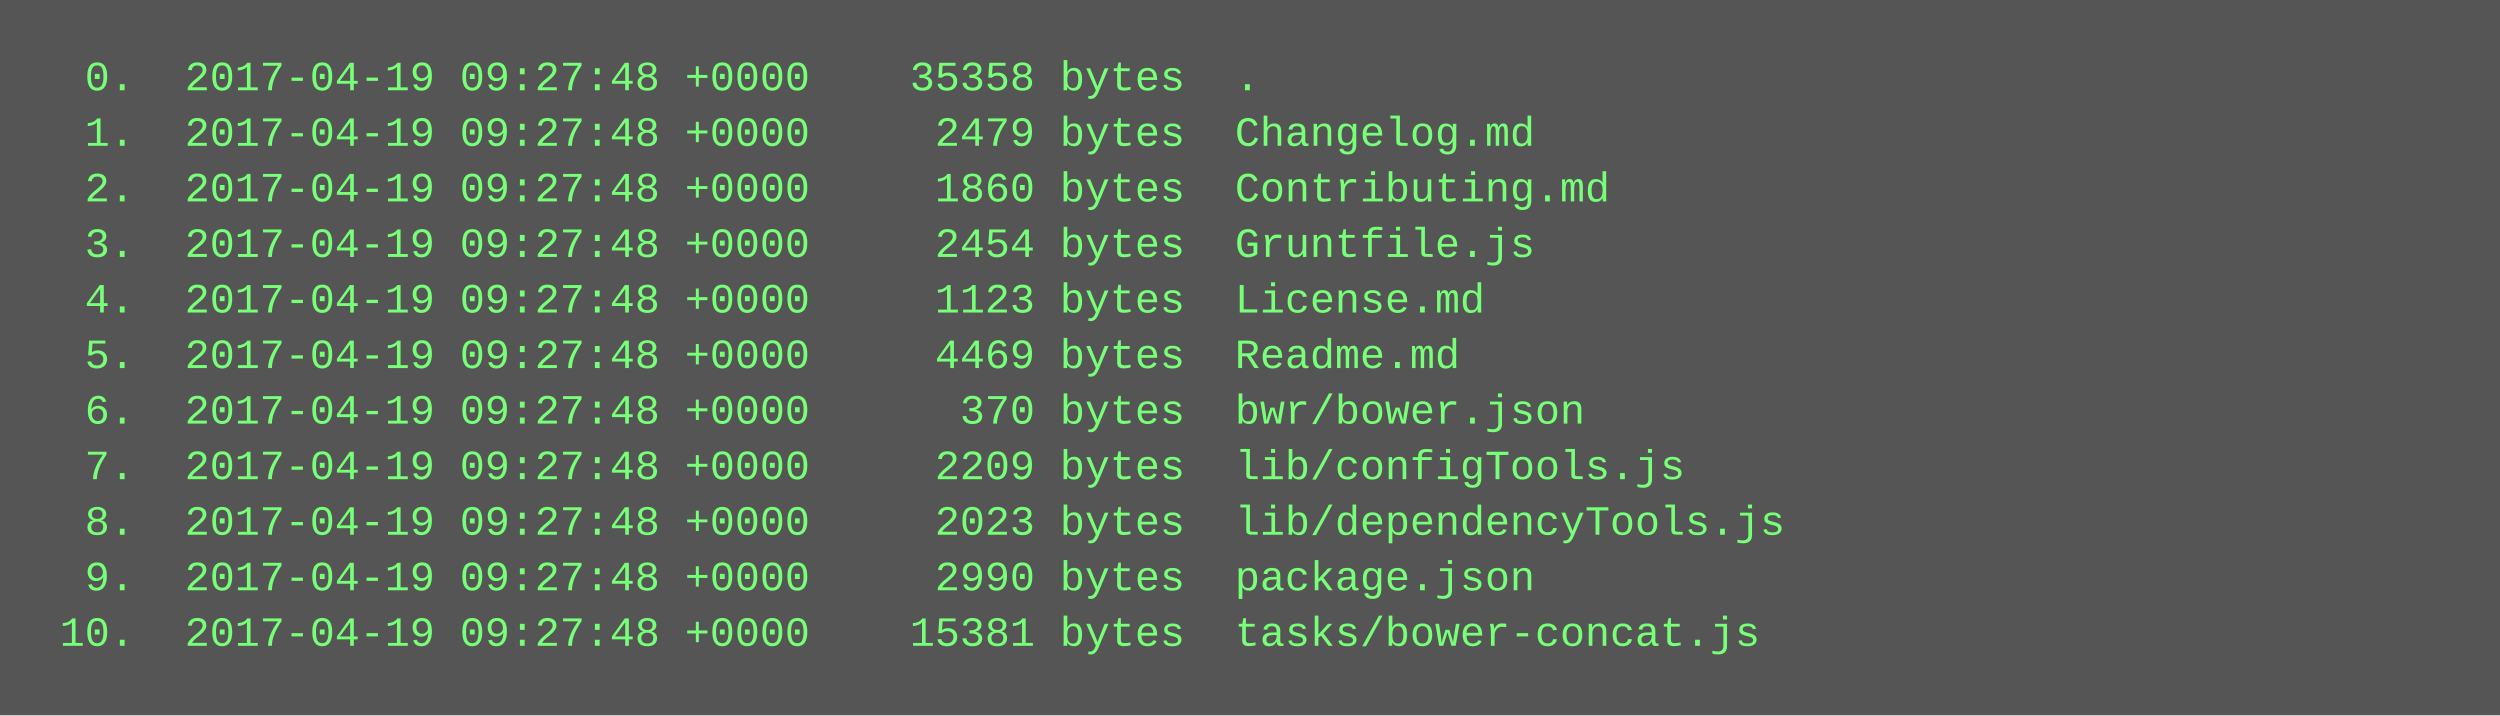
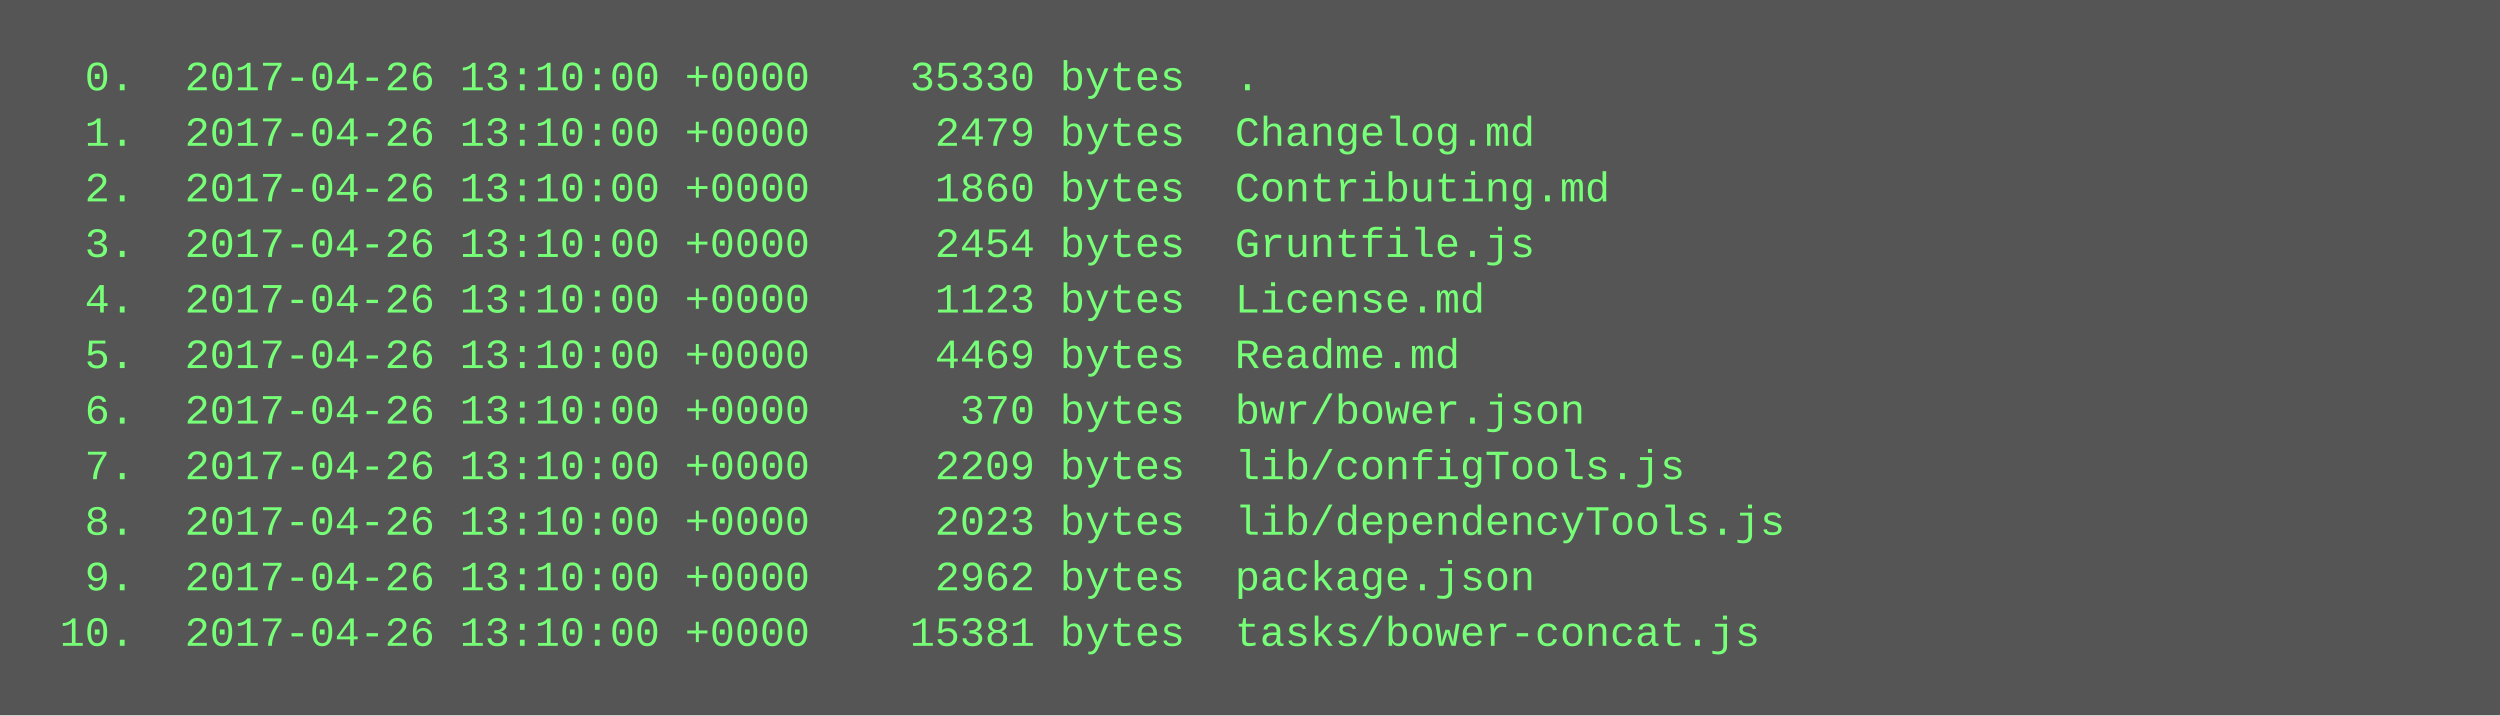
<svg xmlns="http://www.w3.org/2000/svg" height="206" width="720">
  <rect height="206" fill="#555" width="720" />
  <text fill="#7f7" font-family="Courier New" font-size="12" xml:space="preserve">
-     <tspan x="10" y="26">  0.  2017-04-19 09:27:48 +0000    35358 bytes  .</tspan>
-     <tspan x="10" y="42">  1.  2017-04-19 09:27:48 +0000     2479 bytes  Changelog.md</tspan>
-     <tspan x="10" y="58">  2.  2017-04-19 09:27:48 +0000     1860 bytes  Contributing.md</tspan>
-     <tspan x="10" y="74">  3.  2017-04-19 09:27:48 +0000     2454 bytes  Gruntfile.js</tspan>
-     <tspan x="10" y="90">  4.  2017-04-19 09:27:48 +0000     1123 bytes  License.md</tspan>
-     <tspan x="10" y="106">  5.  2017-04-19 09:27:48 +0000     4469 bytes  Readme.md</tspan>
-     <tspan x="10" y="122">  6.  2017-04-19 09:27:48 +0000      370 bytes  bwr/bower.json</tspan>
-     <tspan x="10" y="138">  7.  2017-04-19 09:27:48 +0000     2209 bytes  lib/configTools.js</tspan>
-     <tspan x="10" y="154">  8.  2017-04-19 09:27:48 +0000     2023 bytes  lib/dependencyTools.js</tspan>
-     <tspan x="10" y="170">  9.  2017-04-19 09:27:48 +0000     2990 bytes  package.json</tspan>
-     <tspan x="10" y="186"> 10.  2017-04-19 09:27:48 +0000    15381 bytes  tasks/bower-concat.js</tspan>
+     <tspan x="10" y="26">  0.  2017-04-26 13:10:00 +0000    35330 bytes  .</tspan>
+     <tspan x="10" y="42">  1.  2017-04-26 13:10:00 +0000     2479 bytes  Changelog.md</tspan>
+     <tspan x="10" y="58">  2.  2017-04-26 13:10:00 +0000     1860 bytes  Contributing.md</tspan>
+     <tspan x="10" y="74">  3.  2017-04-26 13:10:00 +0000     2454 bytes  Gruntfile.js</tspan>
+     <tspan x="10" y="90">  4.  2017-04-26 13:10:00 +0000     1123 bytes  License.md</tspan>
+     <tspan x="10" y="106">  5.  2017-04-26 13:10:00 +0000     4469 bytes  Readme.md</tspan>
+     <tspan x="10" y="122">  6.  2017-04-26 13:10:00 +0000      370 bytes  bwr/bower.json</tspan>
+     <tspan x="10" y="138">  7.  2017-04-26 13:10:00 +0000     2209 bytes  lib/configTools.js</tspan>
+     <tspan x="10" y="154">  8.  2017-04-26 13:10:00 +0000     2023 bytes  lib/dependencyTools.js</tspan>
+     <tspan x="10" y="170">  9.  2017-04-26 13:10:00 +0000     2962 bytes  package.json</tspan>
+     <tspan x="10" y="186"> 10.  2017-04-26 13:10:00 +0000    15381 bytes  tasks/bower-concat.js</tspan>
  </text>
</svg>
